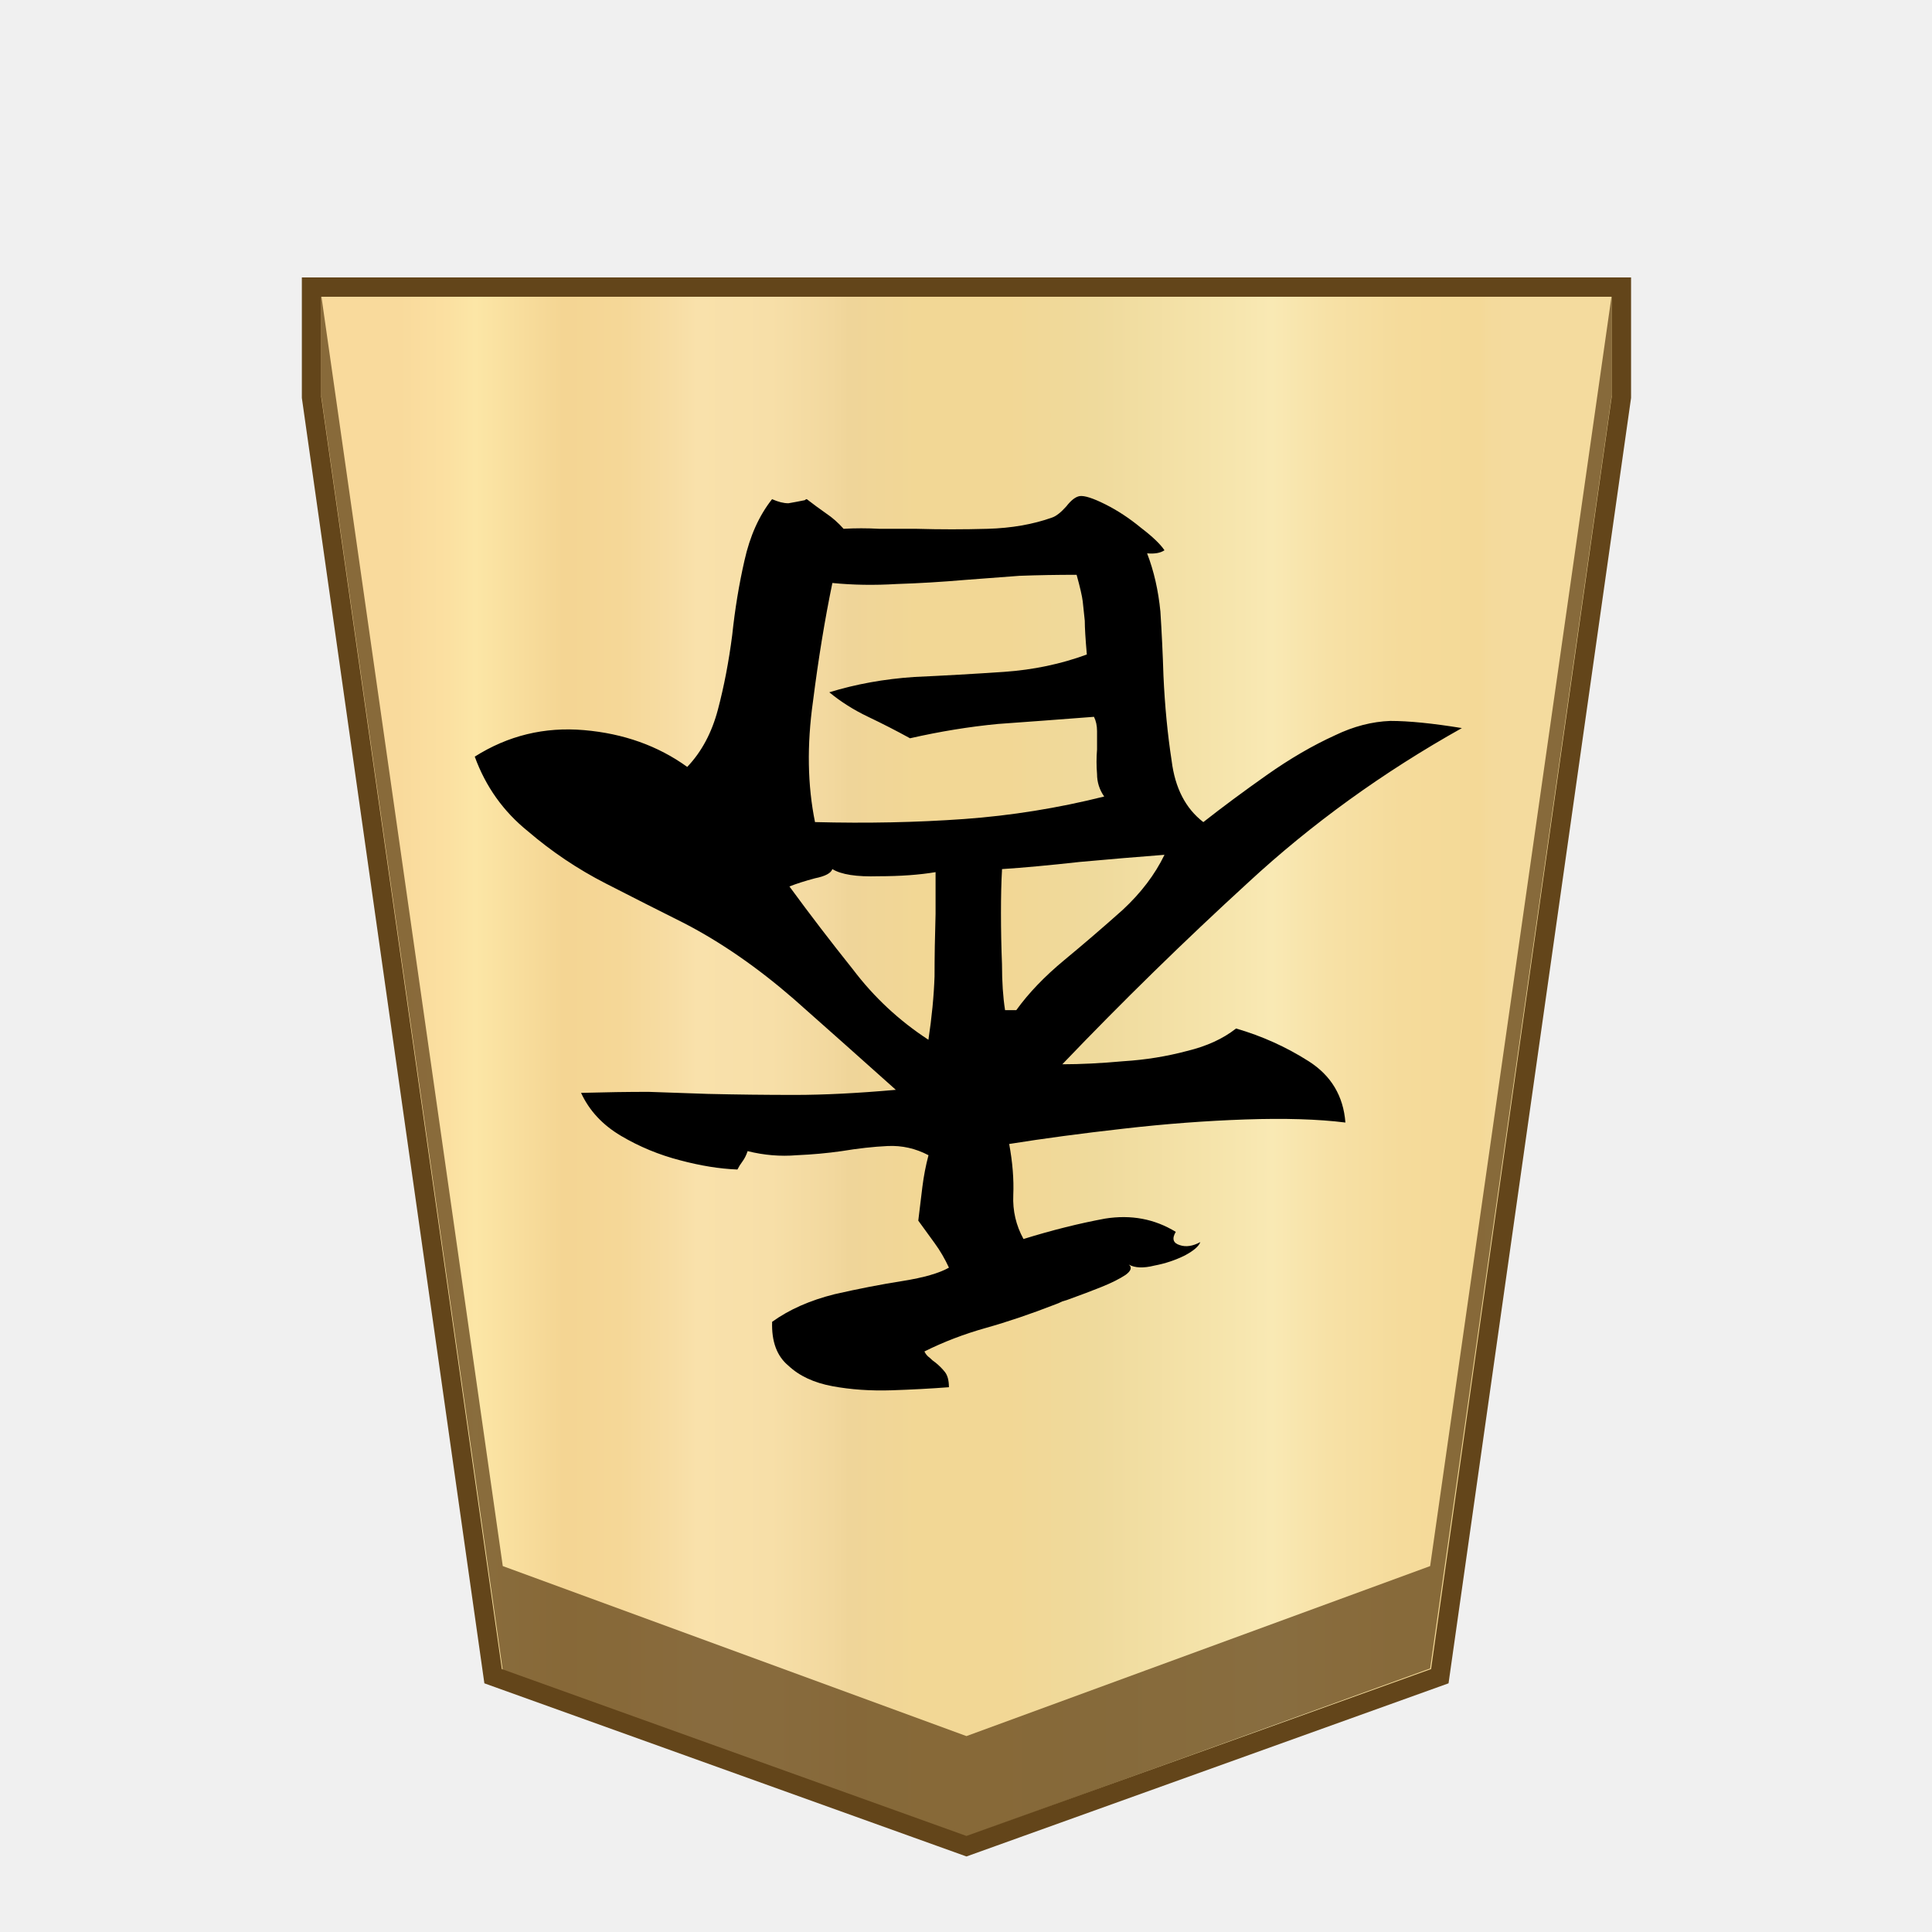
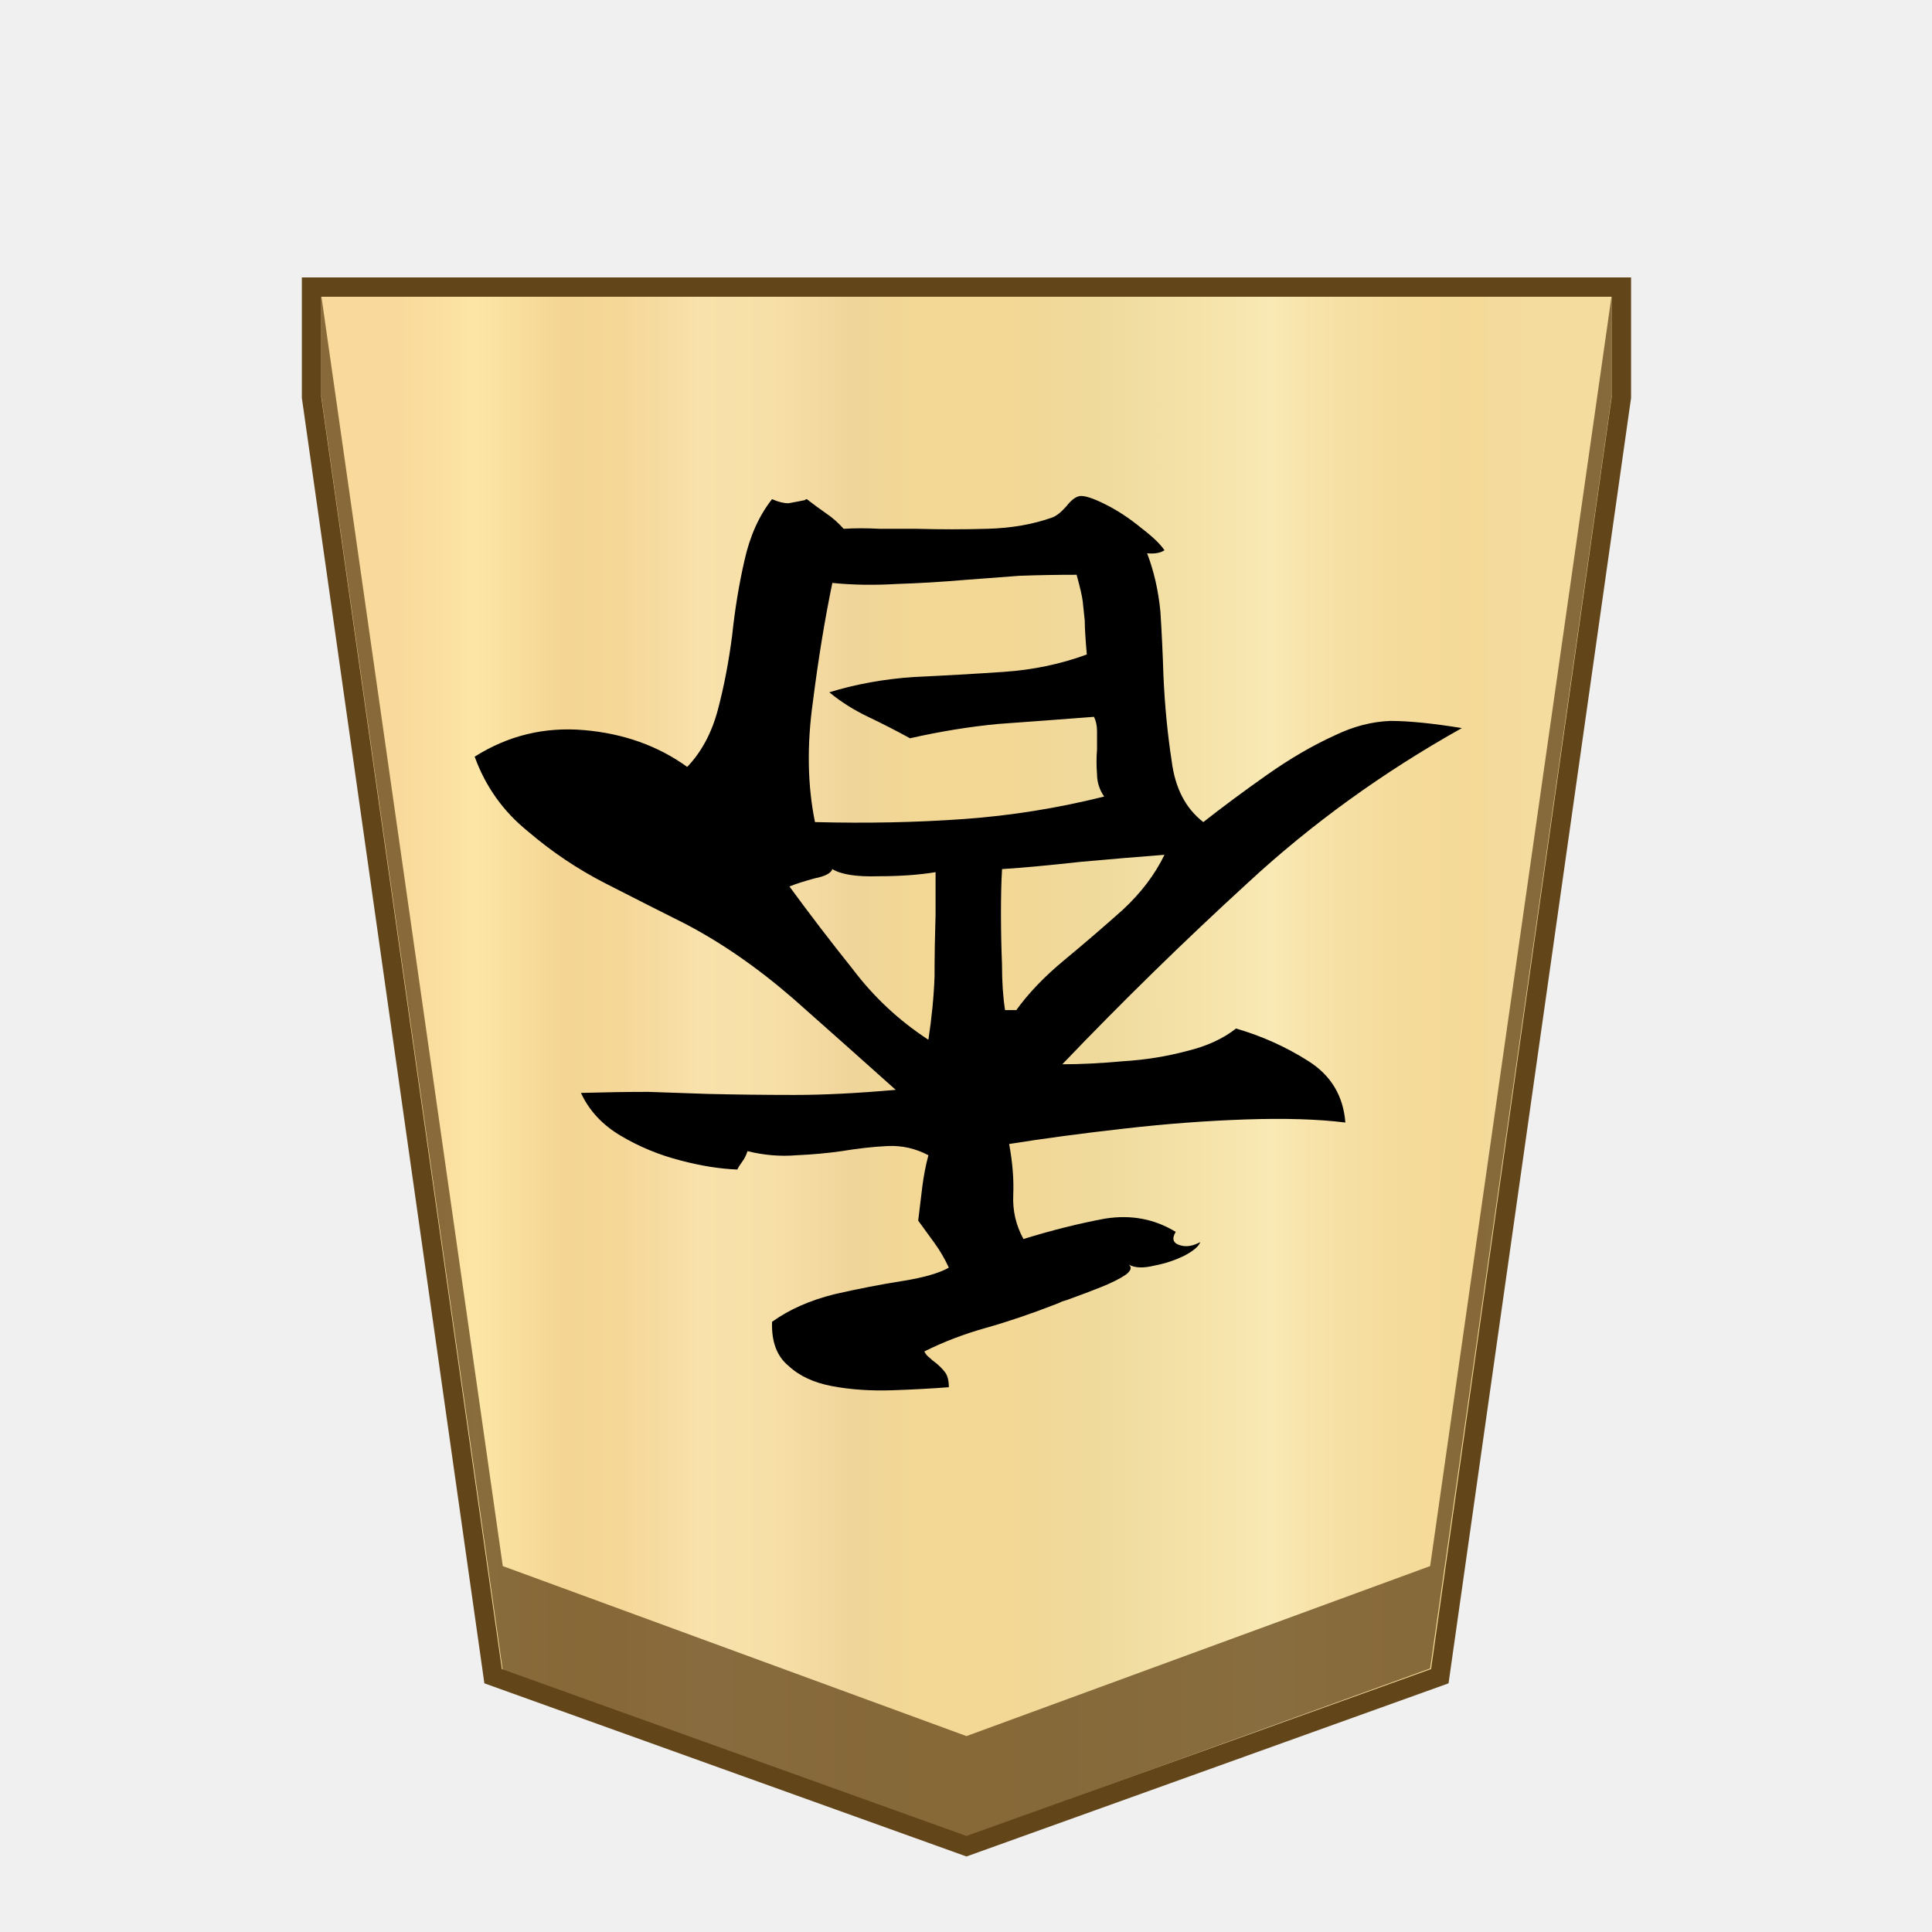
- <svg xmlns="http://www.w3.org/2000/svg" version="1.1" id="svg8" viewBox="0 0 100 100" xml:space="preserve">
+ <svg xmlns="http://www.w3.org/2000/svg" xml:space="preserve" id="svg8" version="1.1" viewBox="0 0 100 100">
  <defs id="defs66">
-     <linearGradient id="a" gradientUnits="userSpaceOnUse" x1="20.649" y1="48.75" x2="79.116" y2="48.75" gradientTransform="matrix(1,0,0,-1,0,102)">
-       <stop offset="0" stop-color="#f9da9c" id="stop2" />
-       <stop offset=".043" stop-color="#fbe0a1" id="stop4-3" />
-       <stop offset=".067" stop-color="#fce6a6" id="stop6-6" />
-       <stop offset=".145" stop-color="#f4d593" id="stop8-7" />
-       <stop offset=".193" stop-color="#f5d797" id="stop10-5" />
-       <stop offset=".243" stop-color="#f7dda4" id="stop12-3" />
-       <stop offset=".263" stop-color="#f9e1ab" id="stop14-5" />
-       <stop offset=".329" stop-color="#f7dfa8" id="stop16-6" />
-       <stop offset=".383" stop-color="#f2d89e" id="stop18-2" />
-       <stop offset=".398" stop-color="#efd599" id="stop20-9" />
-       <stop offset=".461" stop-color="#f2d795" id="stop22-1" />
-       <stop offset=".462" stop-color="#f2d795" id="stop24-2" />
-       <stop offset=".527" stop-color="#f2d795" id="stop26-7" />
-       <stop offset=".538" stop-color="#f2d795" id="stop28-0" />
-       <stop offset=".538" stop-color="#f2d795" id="stop30-9" />
-       <stop offset=".615" stop-color="#efda9c" id="stop32-3" />
-       <stop offset=".735" stop-color="#f6e5ad" id="stop34-6" />
-       <stop offset=".773" stop-color="#f9e9b4" id="stop36-0" />
-       <stop offset=".822" stop-color="#f7e1a6" id="stop38-6" />
-       <stop offset=".887" stop-color="#f5db9b" id="stop40-2" />
-       <stop offset=".956" stop-color="#f4d997" id="stop42-6" />
-       <stop offset=".967" stop-color="#f4da9c" id="stop44-1" />
-       <stop offset="1" stop-color="#f4db9e" id="stop46-8" />
+     <linearGradient id="a" x1="20.649" x2="79.116" y1="48.75" y2="48.75" gradientTransform="matrix(1 0 0 -1 0 102)" gradientUnits="userSpaceOnUse">
+       <stop id="stop2" offset="0" stop-color="#f9da9c" />
+       <stop id="stop4-3" offset=".043" stop-color="#fbe0a1" />
+       <stop id="stop6-6" offset=".067" stop-color="#fce6a6" />
+       <stop id="stop8-7" offset=".145" stop-color="#f4d593" />
+       <stop id="stop10-5" offset=".193" stop-color="#f5d797" />
+       <stop id="stop12-3" offset=".243" stop-color="#f7dda4" />
+       <stop id="stop14-5" offset=".263" stop-color="#f9e1ab" />
+       <stop id="stop16-6" offset=".329" stop-color="#f7dfa8" />
+       <stop id="stop18-2" offset=".383" stop-color="#f2d89e" />
+       <stop id="stop20-9" offset=".398" stop-color="#efd599" />
+       <stop id="stop22-1" offset=".461" stop-color="#f2d795" />
+       <stop id="stop24-2" offset=".462" stop-color="#f2d795" />
+       <stop id="stop26-7" offset=".527" stop-color="#f2d795" />
+       <stop id="stop28-0" offset=".538" stop-color="#f2d795" />
+       <stop id="stop30-9" offset=".538" stop-color="#f2d795" />
+       <stop id="stop32-3" offset=".615" stop-color="#efda9c" />
+       <stop id="stop34-6" offset=".735" stop-color="#f6e5ad" />
+       <stop id="stop36-0" offset=".773" stop-color="#f9e9b4" />
+       <stop id="stop38-6" offset=".822" stop-color="#f7e1a6" />
+       <stop id="stop40-2" offset=".887" stop-color="#f5db9b" />
+       <stop id="stop42-6" offset=".956" stop-color="#f4d997" />
+       <stop id="stop44-1" offset=".967" stop-color="#f4da9c" />
+       <stop id="stop46-8" offset="1" stop-color="#f4db9e" />
    </linearGradient>
  </defs>
  <style id="style2">.st2{fill:#fff}</style>
-   <linearGradient id="SVGID_1_" gradientUnits="userSpaceOnUse" x1="23.313" y1="52" x2="76.671" y2="52" gradientTransform="matrix(-1,0,0,1,100,-2.029475)">
-     <stop offset="0" stop-color="#f9da9c" id="stop4" />
-     <stop offset=".043" stop-color="#fbe0a1" id="stop6" />
-     <stop offset=".067" stop-color="#fce6a6" id="stop8" />
-     <stop offset=".145" stop-color="#f4d593" id="stop10" />
-     <stop offset=".193" stop-color="#f5d797" id="stop12" />
-     <stop offset=".243" stop-color="#f7dda4" id="stop14" />
-     <stop offset=".263" stop-color="#f9e1ab" id="stop16" />
-     <stop offset=".329" stop-color="#f7dfa8" id="stop18" />
-     <stop offset=".383" stop-color="#f2d89e" id="stop20" />
-     <stop offset=".398" stop-color="#efd599" id="stop22" />
-     <stop offset=".461" stop-color="#f2d795" id="stop24" />
-     <stop offset=".462" stop-color="#f2d795" id="stop26" />
-     <stop offset=".527" stop-color="#f2d795" id="stop28" />
-     <stop offset=".538" stop-color="#f2d795" id="stop30" />
-     <stop offset=".538" stop-color="#f2d795" id="stop32" />
-     <stop offset=".615" stop-color="#efda9c" id="stop34" />
-     <stop offset=".735" stop-color="#f6e5ad" id="stop36" />
-     <stop offset=".773" stop-color="#f9e9b4" id="stop38" />
-     <stop offset=".822" stop-color="#f7e1a6" id="stop40" />
-     <stop offset=".887" stop-color="#f5db9b" id="stop42" />
-     <stop offset=".956" stop-color="#f4d997" id="stop44" />
-     <stop offset=".967" stop-color="#f4da9c" id="stop46" />
-     <stop offset="1" stop-color="#f4db9e" id="stop48" />
+   <linearGradient id="SVGID_1_" x1="23.313" x2="76.671" y1="52" y2="52" gradientTransform="matrix(-1 0 0 1 100 -2.03)" gradientUnits="userSpaceOnUse">
+     <stop id="stop4" offset="0" stop-color="#f9da9c" />
+     <stop id="stop6" offset=".043" stop-color="#fbe0a1" />
+     <stop id="stop8" offset=".067" stop-color="#fce6a6" />
+     <stop id="stop10" offset=".145" stop-color="#f4d593" />
+     <stop id="stop12" offset=".193" stop-color="#f5d797" />
+     <stop id="stop14" offset=".243" stop-color="#f7dda4" />
+     <stop id="stop16" offset=".263" stop-color="#f9e1ab" />
+     <stop id="stop18" offset=".329" stop-color="#f7dfa8" />
+     <stop id="stop20" offset=".383" stop-color="#f2d89e" />
+     <stop id="stop22" offset=".398" stop-color="#efd599" />
+     <stop id="stop24" offset=".461" stop-color="#f2d795" />
+     <stop id="stop26" offset=".462" stop-color="#f2d795" />
+     <stop id="stop28" offset=".527" stop-color="#f2d795" />
+     <stop id="stop30" offset=".538" stop-color="#f2d795" />
+     <stop id="stop32" offset=".538" stop-color="#f2d795" />
+     <stop id="stop34" offset=".615" stop-color="#efda9c" />
+     <stop id="stop36" offset=".735" stop-color="#f6e5ad" />
+     <stop id="stop38" offset=".773" stop-color="#f9e9b4" />
+     <stop id="stop40" offset=".822" stop-color="#f7e1a6" />
+     <stop id="stop42" offset=".887" stop-color="#f5db9b" />
+     <stop id="stop44" offset=".956" stop-color="#f4d997" />
+     <stop id="stop46" offset=".967" stop-color="#f4da9c" />
+     <stop id="stop48" offset="1" stop-color="#f4db9e" />
  </linearGradient>
-   <g id="g223" transform="translate(0.02368333,1.9596)">
-     <path fill="url(#a)" stroke="#63451a" stroke-miterlimit="10" d="m 16.1,12.9 v 5.7 l 9.4,66.2 24.5,8.8 24.5,-8.8 9.4,-66.2 v -5.7 z" id="path49" style="fill:url(#a)" />
-     <path fill="#63451a" fill-opacity="0.75" d="M 74,79.1 50,87.9 26,79.1 16.6,13.3 v 5.2 l 9.4,66 24,8.6 24,-8.7 9.4,-65.9 v -5.2 z" id="path51-7" />
+   <g id="g223" transform="translate(.024 1.96)">
+     <path id="path49" fill="url(#a)" stroke="#63451a" stroke-miterlimit="10" d="M16.1 12.9v5.7l9.4 66.2L50 93.6l24.5-8.8 9.4-66.2v-5.7z" style="fill:url(#a)" />
+     <path id="path51-7" fill="#63451a" fill-opacity=".75" d="m74 79.1-24 8.8-24-8.8-9.4-65.8v5.2l9.4 66 24 8.6 24-8.7 9.4-65.9v-5.2z" />
  </g>
-   <g aria-label=" 香" id="text280" style="font-size:52.895px;stroke-width:1.322">
-     <path d="m 24.569,39.166 q 2.592,-1.64 5.66,-1.375 3.068,0.264 5.342,1.904 1.111,-1.164 1.587,-2.962 0.476,-1.798 0.741,-3.861 0.212,-2.01 0.635,-3.861 0.423,-1.904 1.428,-3.174 0.476,0.212 0.846,0.212 0.317,-0.053 0.846,-0.159 0.053,-0.053 0.106,-0.053 0.476,0.37 1.005,0.741 0.476,0.317 0.899,0.793 0.899,-0.053 1.851,0 0.899,0 1.904,0 1.851,0.053 3.703,0 1.851,-0.053 3.332,-0.582 0.317,-0.106 0.741,-0.582 0.37,-0.476 0.688,-0.529 0.37,-0.053 1.322,0.423 0.952,0.476 1.851,1.217 0.899,0.688 1.217,1.164 -0.317,0.212 -0.899,0.159 0.529,1.375 0.688,3.015 0.106,1.64 0.159,3.332 0.106,2.327 0.423,4.39 0.264,2.116 1.64,3.174 1.481,-1.164 3.28,-2.433 1.798,-1.269 3.544,-2.063 1.428,-0.688 2.856,-0.741 1.428,0 3.703,0.37 -6.136,3.438 -11.055,7.987 -4.972,4.549 -9.627,9.415 1.428,0 3.174,-0.159 1.693,-0.106 3.28,-0.529 1.534,-0.37 2.539,-1.164 2.01,0.582 3.756,1.693 1.746,1.111 1.904,3.174 -2.116,-0.264 -5.184,-0.159 -3.068,0.106 -6.295,0.476 -3.28,0.37 -5.924,0.793 0.264,1.428 0.212,2.645 -0.053,1.217 0.529,2.274 2.222,-0.688 4.232,-1.058 2.01,-0.317 3.65,0.688 -0.317,0.529 0.212,0.688 0.476,0.159 1.058,-0.159 -0.106,0.317 -0.793,0.688 -0.741,0.37 -1.587,0.529 -0.846,0.212 -1.322,-0.053 0.264,0.212 -0.159,0.529 -0.476,0.317 -1.269,0.635 -0.793,0.317 -1.534,0.582 -0.264,0.106 -0.476,0.159 -0.212,0.106 -0.37,0.159 -1.904,0.741 -3.597,1.217 -1.693,0.476 -3.174,1.217 0.106,0.212 0.264,0.317 0.159,0.159 0.317,0.264 0.264,0.212 0.476,0.476 0.212,0.264 0.212,0.793 v 0 q -1.375,0.106 -2.962,0.159 -1.64,0.053 -3.068,-0.212 -1.428,-0.264 -2.274,-1.058 -0.899,-0.741 -0.846,-2.274 1.322,-0.952 3.227,-1.428 1.851,-0.423 3.544,-0.688 1.64,-0.264 2.38,-0.688 -0.317,-0.688 -0.741,-1.269 -0.423,-0.582 -0.846,-1.164 0.106,-0.846 0.212,-1.746 0.106,-0.846 0.317,-1.64 -1.005,-0.529 -2.116,-0.476 -1.111,0.053 -2.38,0.264 -1.111,0.159 -2.327,0.212 -1.269,0.106 -2.539,-0.212 -0.106,0.317 -0.264,0.529 -0.159,0.212 -0.264,0.423 -1.375,-0.053 -2.962,-0.476 -1.64,-0.423 -3.068,-1.269 -1.428,-0.846 -2.063,-2.222 1.904,-0.053 3.491,-0.053 1.587,0.053 3.068,0.106 2.222,0.053 4.496,0.053 2.274,0 5.237,-0.264 -2.539,-2.274 -5.29,-4.708 -2.803,-2.433 -5.66,-3.914 -1.904,-0.952 -4.073,-2.063 -2.169,-1.111 -4.02,-2.698 -1.904,-1.534 -2.751,-3.861 z m 17.614,3.385 q 4.02,0.106 7.723,-0.159 3.65,-0.264 7.247,-1.164 -0.37,-0.529 -0.37,-1.164 -0.053,-0.635 0,-1.269 0,-0.476 0,-0.952 0,-0.423 -0.159,-0.741 -2.751,0.212 -4.972,0.37 -2.222,0.212 -4.549,0.741 -1.058,-0.582 -2.169,-1.111 -1.111,-0.529 -2.01,-1.269 2.063,-0.635 4.39,-0.793 2.327,-0.106 4.655,-0.264 2.274,-0.159 4.285,-0.899 -0.106,-1.217 -0.106,-1.746 -0.053,-0.529 -0.106,-1.005 -0.053,-0.423 -0.317,-1.375 -1.534,0 -2.962,0.053 -1.428,0.106 -2.803,0.212 -1.851,0.159 -3.544,0.212 -1.746,0.106 -3.332,-0.053 -0.582,2.803 -1.005,6.136 -0.476,3.385 0.106,6.242 z m -1.322,3.332 q 1.587,2.169 3.28,4.285 1.64,2.169 3.914,3.65 0.264,-1.746 0.317,-3.28 0,-1.481 0.053,-3.227 0,-0.529 0,-1.058 0,-0.529 0,-1.111 -1.269,0.212 -2.962,0.212 -1.693,0.053 -2.38,-0.37 -0.106,0.317 -0.899,0.476 -0.793,0.212 -1.322,0.423 z m 11.002,-0.899 v 0.053 q -0.053,0.899 -0.053,2.222 0,1.322 0.053,2.645 0,1.375 0.159,2.38 h 0.582 q 0.952,-1.322 2.486,-2.592 1.534,-1.269 3.015,-2.592 1.428,-1.322 2.169,-2.856 -2.063,0.159 -4.39,0.37 -2.38,0.264 -4.02,0.37 z" style="-inkscape-font-specification:'Yuji Boku'" id="path400" />
+   <g id="text280" aria-label="香" style="font-size:52.895px;stroke-width:1.322">
+     <path id="path400" d="M24.569 39.166q2.592-1.64 5.66-1.376 3.068.265 5.342 1.905 1.111-1.164 1.587-2.963.476-1.798.74-3.86.212-2.01.635-3.862.424-1.904 1.429-3.174.476.212.846.212.317-.053.846-.16.053-.052.106-.052.476.37 1.005.74.476.318.9.794.898-.053 1.85 0h1.905q1.851.053 3.702 0 1.852-.053 3.333-.582.317-.106.74-.582.37-.476.688-.529.37-.053 1.322.424.952.476 1.852 1.216.899.688 1.216 1.164-.317.211-.899.158.529 1.376.688 3.016.106 1.64.158 3.332.106 2.327.424 4.39.264 2.116 1.64 3.174 1.48-1.164 3.279-2.433 1.798-1.27 3.544-2.063 1.428-.688 2.856-.74 1.428 0 3.703.37-6.136 3.438-11.055 7.987-4.972 4.549-9.627 9.415 1.428 0 3.173-.159 1.693-.105 3.28-.528 1.534-.37 2.539-1.164 2.01.582 3.756 1.692 1.745 1.111 1.904 3.174-2.116-.264-5.184-.159-3.068.106-6.295.477-3.279.37-5.924.793.265 1.428.212 2.645-.053 1.216.529 2.274 2.221-.687 4.231-1.058 2.01-.317 3.65.688-.317.529.212.688.476.158 1.058-.16-.106.318-.794.689-.74.37-1.587.529-.846.211-1.322-.053.264.211-.159.529-.476.317-1.27.634-.793.318-1.533.582-.265.106-.476.159-.212.106-.37.159-1.905.74-3.597 1.216-1.693.476-3.174 1.217.106.211.264.317.16.159.318.265.264.211.476.476.211.264.211.793-1.375.106-2.962.159-1.64.053-3.068-.212-1.428-.264-2.274-1.058-.9-.74-.846-2.274 1.322-.952 3.226-1.428 1.851-.424 3.544-.688 1.64-.265 2.38-.688-.317-.687-.74-1.27l-.846-1.163q.105-.846.211-1.745.106-.847.317-1.64-1.005-.53-2.115-.476-1.111.053-2.38.264-1.111.159-2.328.212-1.27.106-2.539-.212-.106.318-.264.53-.16.21-.265.422-1.375-.053-2.962-.476-1.64-.423-3.068-1.27-1.428-.845-2.063-2.22 1.904-.054 3.491-.054 1.587.053 3.068.106 2.222.053 4.496.053 2.275 0 5.237-.264-2.54-2.275-5.29-4.708-2.803-2.433-5.66-3.914-1.904-.953-4.072-2.063-2.17-1.111-4.02-2.698-1.905-1.534-2.751-3.861zm17.614 3.385q4.02.106 7.723-.159 3.65-.264 7.246-1.163-.37-.53-.37-1.164-.053-.635 0-1.27v-.952q0-.423-.158-.74-2.751.211-4.973.37-2.221.212-4.549.74-1.058-.581-2.168-1.11-1.111-.53-2.01-1.27 2.063-.634 4.39-.793 2.327-.106 4.655-.265 2.274-.158 4.284-.899-.106-1.216-.106-1.745-.052-.53-.105-1.005-.053-.424-.318-1.376-1.534 0-2.962.053-1.428.106-2.803.212-1.852.158-3.544.211-1.746.106-3.333-.053-.582 2.804-1.005 6.136-.476 3.386.106 6.242zm-1.322 3.332q1.587 2.17 3.28 4.285 1.639 2.169 3.913 3.65.265-1.746.318-3.28 0-1.48.053-3.226v-2.169q-1.27.211-2.962.211-1.693.053-2.38-.37-.106.318-.9.476-.793.212-1.322.423zm11.002-.899v.053q-.053.9-.053 2.222t.053 2.644q0 1.376.159 2.38h.581q.953-1.322 2.487-2.591 1.534-1.27 3.015-2.592 1.428-1.322 2.168-2.856-2.063.158-4.39.37-2.38.264-4.02.37z" style="-inkscape-font-specification:&quot;Yuji Boku&quot;" />
  </g>
</svg>
